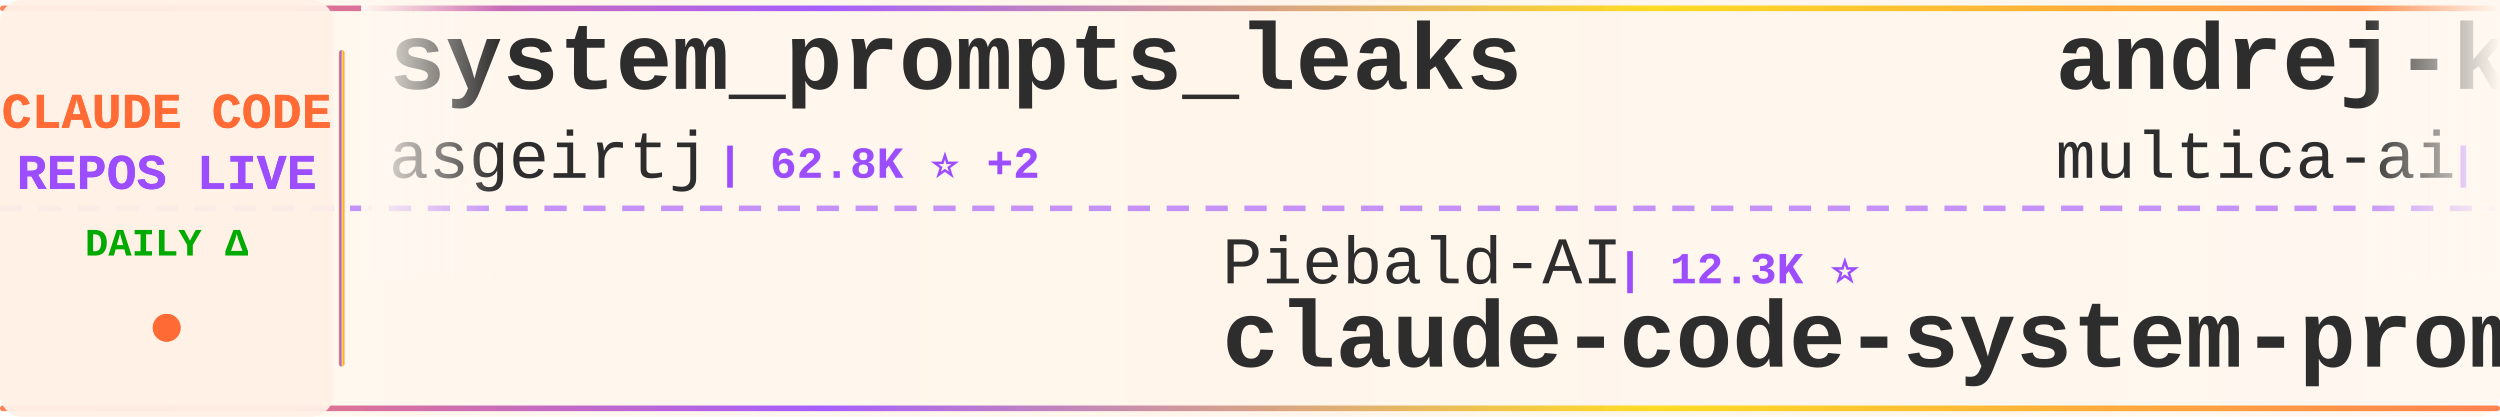
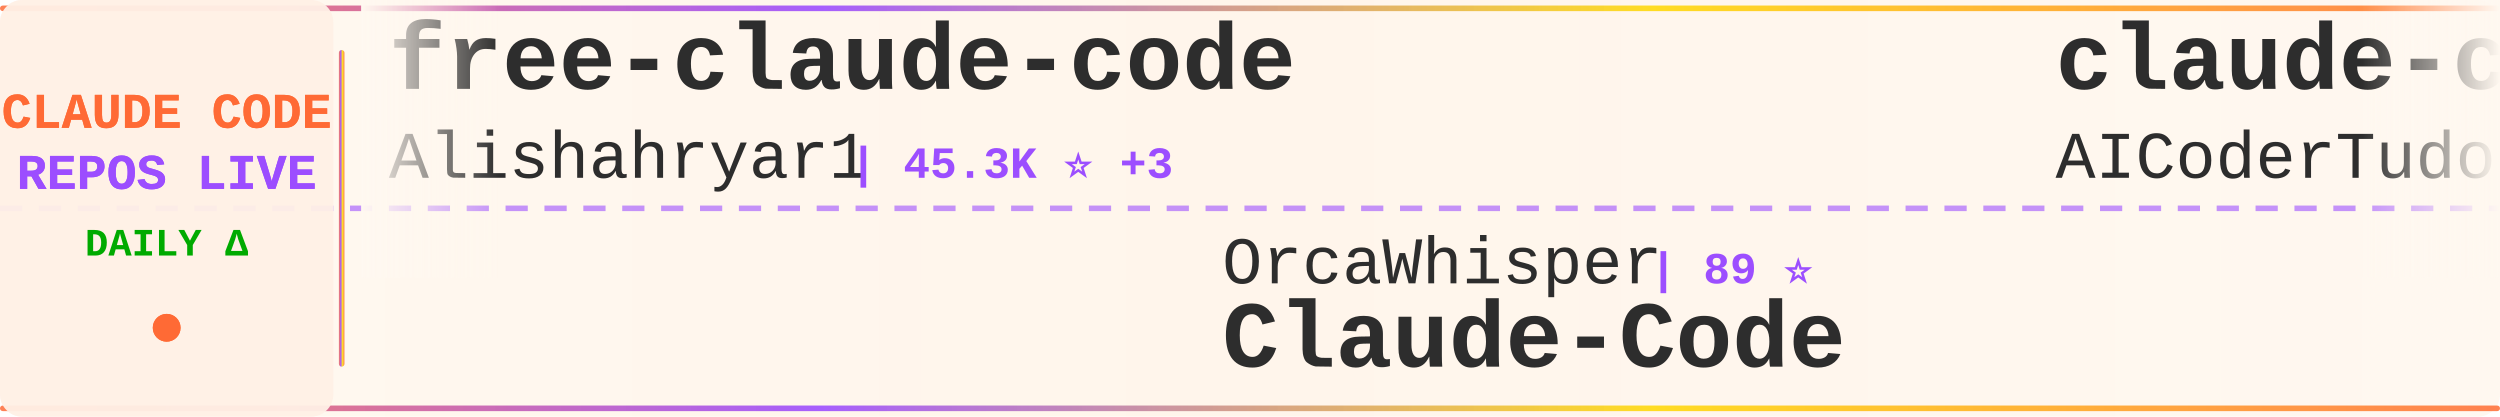
<svg xmlns="http://www.w3.org/2000/svg" width="900" height="150">
  <defs>
    <linearGradient id="tickerBg" x1="0%" y1="0%" x2="100%" y2="0%">
      <stop offset="0%" style="stop-color:#fff8f0;stop-opacity:0.98" />
      <stop offset="50%" style="stop-color:#fff5eb;stop-opacity:1" />
      <stop offset="100%" style="stop-color:#fff8f0;stop-opacity:0.98" />
    </linearGradient>
    <linearGradient id="borderGrad" x1="0%" y1="0%" x2="100%" y2="0%">
      <stop offset="0%" style="stop-color:#FF6B35;stop-opacity:0.85">
        <animate attributeName="stop-opacity" values="0.85;1;0.85" dur="2s" repeatCount="indefinite" />
      </stop>
      <stop offset="33%" style="stop-color:#9C4EFF;stop-opacity:0.9">
        <animate attributeName="stop-opacity" values="0.9;1;0.9" dur="2.2s" repeatCount="indefinite" />
      </stop>
      <stop offset="66%" style="stop-color:#FFD700;stop-opacity:0.85">
        <animate attributeName="stop-opacity" values="0.85;1;0.85" dur="1.8s" repeatCount="indefinite" />
      </stop>
      <stop offset="100%" style="stop-color:#FF6B35;stop-opacity:0.85">
        <animate attributeName="stop-opacity" values="0.85;1;0.85" dur="2s" repeatCount="indefinite" />
      </stop>
    </linearGradient>
    <filter id="textGlow">
      <feGaussianBlur stdDeviation="0.15" result="coloredBlur" />
      <feMerge>
        <feMergeNode in="coloredBlur" />
        <feMergeNode in="SourceGraphic" />
      </feMerge>
    </filter>
    <filter id="metricGlow">
      <feGaussianBlur stdDeviation="0.2" result="coloredBlur" />
      <feMerge>
        <feMergeNode in="coloredBlur" />
        <feMergeNode in="SourceGraphic" />
      </feMerge>
    </filter>
    <linearGradient id="leftFade" x1="0%" y1="0%" x2="100%" y2="0%">
      <stop offset="0%" style="stop-color:#fff8f0;stop-opacity:1" />
      <stop offset="100%" style="stop-color:#fff8f0;stop-opacity:0" />
    </linearGradient>
    <linearGradient id="rightFade" x1="0%" y1="0%" x2="100%" y2="0%">
      <stop offset="0%" style="stop-color:#fff8f0;stop-opacity:0" />
      <stop offset="100%" style="stop-color:#fff8f0;stop-opacity:1" />
    </linearGradient>
  </defs>
  <rect width="900" height="150" fill="url(#tickerBg)" rx="8" />
  <rect x="0" y="2" width="900" height="2" fill="url(#borderGrad)" rx="1" />
  <rect x="0" y="146" width="900" height="2" fill="url(#borderGrad)" rx="1" />
  <line x1="0" y1="75" x2="900" y2="75" stroke="#9C4EFF" stroke-width="2" stroke-dasharray="8 6" opacity="0.6" />
  <rect x="0" y="0" width="120" height="150" fill="#fff0e6" opacity="0.95" rx="8" />
  <text x="60" y="46" font-family="'Courier New', monospace" font-size="18" font-weight="bold" fill="#FF6B35" text-anchor="middle" filter="url(#textGlow)">
    CLAUDE CODE
  </text>
  <text x="60" y="68" font-family="'Courier New', monospace" font-size="18" font-weight="bold" fill="#9C4EFF" text-anchor="middle" filter="url(#textGlow)">
    REPOS LIVE
  </text>
  <text x="60" y="92" font-family="'Courier New', monospace" font-size="14" font-weight="bold" fill="#00aa00" text-anchor="middle">
    DAILY Δ
  </text>
  <circle cx="60" cy="118" r="5" fill="#FF6B35" filter="url(#metricGlow)">
    <animate attributeName="r" values="4;6;4" dur="1.5s" repeatCount="indefinite" />
    <animate attributeName="opacity" values="0.6;1;0.6" dur="1.5s" repeatCount="indefinite" />
  </circle>
  <rect x="122" y="18" width="2" height="114" fill="url(#borderGrad)" rx="1" />
  <clipPath id="tickerClip">
    <rect x="130" y="0" width="770" height="150" />
  </clipPath>
  <g clip-path="url(#tickerClip)">
    <g id="tickerItems">
      <animateTransform attributeName="transform" attributeType="XML" type="translate" from="0 0" to="-3000 0" dur="54s" repeatCount="indefinite" />
      <g transform="translate(0, 0)">
-         <text x="140" y="32" font-family="'Courier New', monospace" font-size="34" font-weight="bold" fill="#2d2d2d">system_prompts_leaks</text>
-         <text x="140" y="64" font-family="'Courier New', monospace" font-size="24" font-weight="normal" fill="#2d2d2d" opacity="1.0">asgeirtj</text>
-         <text x="258" y="64" font-family="'Courier New', monospace" font-size="16" font-weight="bold" fill="#9C4EFF"> | 62.8K ⭐ +2</text>
+         <text x="140" y="32" font-family="'Courier New', monospace" font-size="34" font-weight="bold" fill="#2d2d2d">free-claude-code</text>
+         <text x="140" y="64" font-family="'Courier New', monospace" font-size="24" font-weight="normal" fill="#2d2d2d" opacity="1.0">Alishahryar1</text>
+         <text x="306" y="64" font-family="'Courier New', monospace" font-size="16" font-weight="bold" fill="#9C4EFF"> | 45.3K ⭐ +3</text>
      </g>
      <g transform="translate(300, 0)">
-         <text x="140" y="102" font-family="'Courier New', monospace" font-size="24" font-weight="normal" fill="#2d2d2d" opacity="1.0">Piebald-AI</text>
-         <text x="282" y="102" font-family="'Courier New', monospace" font-size="16" font-weight="bold" fill="#9C4EFF"> | 12.3K ⭐</text>
-         <text x="140" y="132" font-family="'Courier New', monospace" font-size="34" font-weight="bold" fill="#2d2d2d">claude-code-system-promp...</text>
+         <text x="140" y="102" font-family="'Courier New', monospace" font-size="24" font-weight="normal" fill="#2d2d2d" opacity="1.0">OrcaWhisper</text>
+         <text x="294" y="102" font-family="'Courier New', monospace" font-size="16" font-weight="bold" fill="#9C4EFF"> | 89 ⭐</text>
+         <text x="140" y="132" font-family="'Courier New', monospace" font-size="34" font-weight="bold" fill="#2d2d2d">Claude-Code</text>
      </g>
      <g transform="translate(600, 0)">
-         <text x="140" y="32" font-family="'Courier New', monospace" font-size="34" font-weight="bold" fill="#2d2d2d">andrej-karpathy-skills</text>
-         <text x="140" y="64" font-family="'Courier New', monospace" font-size="24" font-weight="normal" fill="#2d2d2d" opacity="1.0">multica-ai</text>
-         <text x="282" y="64" font-family="'Courier New', monospace" font-size="16" font-weight="bold" fill="#9C4EFF"> | 201.9K ⭐ +41</text>
+         <text x="140" y="32" font-family="'Courier New', monospace" font-size="34" font-weight="bold" fill="#2d2d2d">claude-code-tudou</text>
+         <text x="140" y="64" font-family="'Courier New', monospace" font-size="24" font-weight="normal" fill="#2d2d2d" opacity="1.0">AICoderTudou</text>
+         <text x="306" y="64" font-family="'Courier New', monospace" font-size="16" font-weight="bold" fill="#9C4EFF"> | 497 ⭐</text>
      </g>
      <g transform="translate(900, 0)">
-         <text x="140" y="102" font-family="'Courier New', monospace" font-size="24" font-weight="normal" fill="#2d2d2d" opacity="1.0">Maciek-roboblog</text>
-         <text x="342" y="102" font-family="'Courier New', monospace" font-size="16" font-weight="bold" fill="#9C4EFF"> | 8.6K ⭐</text>
-         <text x="140" y="132" font-family="'Courier New', monospace" font-size="34" font-weight="bold" fill="#2d2d2d">Claude-Code-Usage-Monito...</text>
+         <text x="140" y="102" font-family="'Courier New', monospace" font-size="24" font-weight="normal" fill="#2d2d2d" opacity="1.0">repowise-dev</text>
+         <text x="306" y="102" font-family="'Courier New', monospace" font-size="16" font-weight="bold" fill="#9C4EFF"> | 1.2K ⭐ +1</text>
+         <text x="140" y="132" font-family="'Courier New', monospace" font-size="34" font-weight="bold" fill="#2d2d2d">claude-code-prompts</text>
      </g>
      <g transform="translate(1200, 0)">
-         <text x="140" y="32" font-family="'Courier New', monospace" font-size="34" font-weight="bold" fill="#2d2d2d">claude-code-cli</text>
-         <text x="140" y="64" font-family="'Courier New', monospace" font-size="24" font-weight="normal" fill="#2d2d2d" opacity="1.0">huangserva</text>
-         <text x="282" y="64" font-family="'Courier New', monospace" font-size="16" font-weight="bold" fill="#9C4EFF"> | 623 ⭐</text>
+         <text x="140" y="32" font-family="'Courier New', monospace" font-size="34" font-weight="bold" fill="#2d2d2d">claude-code-action</text>
+         <text x="140" y="64" font-family="'Courier New', monospace" font-size="24" font-weight="normal" fill="#2d2d2d" opacity="1.0">anthropics</text>
+         <text x="282" y="64" font-family="'Courier New', monospace" font-size="16" font-weight="bold" fill="#9C4EFF"> | 8.6K ⭐ +3</text>
      </g>
      <g transform="translate(1500, 0)">
-         <text x="140" y="102" font-family="'Courier New', monospace" font-size="24" font-weight="normal" fill="#2d2d2d" opacity="1.0">jqueryscript</text>
-         <text x="306" y="102" font-family="'Courier New', monospace" font-size="16" font-weight="bold" fill="#9C4EFF"> | 497 ⭐</text>
-         <text x="140" y="132" font-family="'Courier New', monospace" font-size="34" font-weight="bold" fill="#2d2d2d">awesome-claude-code</text>
+         <text x="140" y="102" font-family="'Courier New', monospace" font-size="24" font-weight="normal" fill="#2d2d2d" opacity="1.0">krusemediallc</text>
+         <text x="318" y="102" font-family="'Courier New', monospace" font-size="16" font-weight="bold" fill="#9C4EFF"> | 1.2K ⭐ +1</text>
+         <text x="140" y="132" font-family="'Courier New', monospace" font-size="34" font-weight="bold" fill="#2d2d2d">arcads-claude-code</text>
      </g>
      <g transform="translate(1800, 0)">
+         <text x="140" y="32" font-family="'Courier New', monospace" font-size="34" font-weight="bold" fill="#2d2d2d">claude-code-showcase</text>
+         <text x="140" y="64" font-family="'Courier New', monospace" font-size="24" font-weight="normal" fill="#2d2d2d" opacity="1.0">ChrisWiles</text>
+         <text x="282" y="64" font-family="'Courier New', monospace" font-size="16" font-weight="bold" fill="#9C4EFF"> | 6.0K ⭐ -1</text>
+       </g>
+       <g transform="translate(2100, 0)">
+         <text x="140" y="102" font-family="'Courier New', monospace" font-size="24" font-weight="normal" fill="#2d2d2d" opacity="1.0">liuup</text>
+         <text x="222" y="102" font-family="'Courier New', monospace" font-size="16" font-weight="bold" fill="#9C4EFF"> | 3.8K ⭐</text>
+         <text x="140" y="132" font-family="'Courier New', monospace" font-size="34" font-weight="bold" fill="#2d2d2d">claude-code-analysis</text>
+       </g>
+       <g transform="translate(2400, 0)">
+         <text x="140" y="32" font-family="'Courier New', monospace" font-size="34" font-weight="bold" fill="#2d2d2d">Auto-claude-code-researc...</text>
+         <text x="140" y="64" font-family="'Courier New', monospace" font-size="24" font-weight="normal" fill="#2d2d2d" opacity="1.0">wanshuiyin</text>
+         <text x="282" y="64" font-family="'Courier New', monospace" font-size="16" font-weight="bold" fill="#9C4EFF"> | 14.6K ⭐ +3</text>
+       </g>
+       <g transform="translate(2700, 0)">
+         <text x="140" y="102" font-family="'Courier New', monospace" font-size="24" font-weight="normal" fill="#2d2d2d" opacity="1.0">huangjia2019</text>
+         <text x="306" y="102" font-family="'Courier New', monospace" font-size="16" font-weight="bold" fill="#9C4EFF"> | 1.1K ⭐</text>
+         <text x="140" y="132" font-family="'Courier New', monospace" font-size="34" font-weight="bold" fill="#2d2d2d">claude-code-engineering</text>
+       </g>
+       <g transform="translate(3000, 0)">
        <text x="140" y="32" font-family="'Courier New', monospace" font-size="34" font-weight="bold" fill="#2d2d2d">free-claude-code</text>
        <text x="140" y="64" font-family="'Courier New', monospace" font-size="24" font-weight="normal" fill="#2d2d2d" opacity="1.0">Alishahryar1</text>
-         <text x="306" y="64" font-family="'Courier New', monospace" font-size="16" font-weight="bold" fill="#9C4EFF"> | 45.3K ⭐ +11</text>
-       </g>
-       <g transform="translate(2100, 0)">
-         <text x="140" y="102" font-family="'Courier New', monospace" font-size="24" font-weight="normal" fill="#2d2d2d" opacity="1.0">alejandrobalderas</text>
-         <text x="366" y="102" font-family="'Courier New', monospace" font-size="16" font-weight="bold" fill="#9C4EFF"> | 2.8K ⭐</text>
-         <text x="140" y="132" font-family="'Courier New', monospace" font-size="34" font-weight="bold" fill="#2d2d2d">claude-code-from-source</text>
-       </g>
-       <g transform="translate(2400, 0)">
-         <text x="140" y="32" font-family="'Courier New', monospace" font-size="34" font-weight="bold" fill="#2d2d2d">claude-code-workflows</text>
-         <text x="140" y="64" font-family="'Courier New', monospace" font-size="24" font-weight="normal" fill="#2d2d2d" opacity="1.0">OneRedOak</text>
-         <text x="270" y="64" font-family="'Courier New', monospace" font-size="16" font-weight="bold" fill="#9C4EFF"> | 3.9K ⭐</text>
-       </g>
-       <g transform="translate(2700, 0)">
-         <text x="140" y="102" font-family="'Courier New', monospace" font-size="24" font-weight="normal" fill="#2d2d2d" opacity="1.0">Windy3f3f3f3f</text>
-         <text x="318" y="102" font-family="'Courier New', monospace" font-size="16" font-weight="bold" fill="#9C4EFF"> | 3.4K ⭐</text>
-         <text x="140" y="132" font-family="'Courier New', monospace" font-size="34" font-weight="bold" fill="#2d2d2d">how-claude-code-works</text>
-       </g>
-       <g transform="translate(3000, 0)">
-         <text x="140" y="32" font-family="'Courier New', monospace" font-size="34" font-weight="bold" fill="#2d2d2d">system_prompts_leaks</text>
-         <text x="140" y="64" font-family="'Courier New', monospace" font-size="24" font-weight="normal" fill="#2d2d2d" opacity="1.0">asgeirtj</text>
-         <text x="258" y="64" font-family="'Courier New', monospace" font-size="16" font-weight="bold" fill="#9C4EFF"> | 62.8K ⭐ +2</text>
+         <text x="306" y="64" font-family="'Courier New', monospace" font-size="16" font-weight="bold" fill="#9C4EFF"> | 45.3K ⭐ +3</text>
      </g>
      <g transform="translate(3300, 0)">
-         <text x="140" y="102" font-family="'Courier New', monospace" font-size="24" font-weight="normal" fill="#2d2d2d" opacity="1.0">Piebald-AI</text>
-         <text x="282" y="102" font-family="'Courier New', monospace" font-size="16" font-weight="bold" fill="#9C4EFF"> | 12.3K ⭐</text>
-         <text x="140" y="132" font-family="'Courier New', monospace" font-size="34" font-weight="bold" fill="#2d2d2d">claude-code-system-promp...</text>
+         <text x="140" y="102" font-family="'Courier New', monospace" font-size="24" font-weight="normal" fill="#2d2d2d" opacity="1.0">OrcaWhisper</text>
+         <text x="294" y="102" font-family="'Courier New', monospace" font-size="16" font-weight="bold" fill="#9C4EFF"> | 89 ⭐</text>
+         <text x="140" y="132" font-family="'Courier New', monospace" font-size="34" font-weight="bold" fill="#2d2d2d">Claude-Code</text>
      </g>
      <g transform="translate(3600, 0)">
-         <text x="140" y="32" font-family="'Courier New', monospace" font-size="34" font-weight="bold" fill="#2d2d2d">andrej-karpathy-skills</text>
-         <text x="140" y="64" font-family="'Courier New', monospace" font-size="24" font-weight="normal" fill="#2d2d2d" opacity="1.0">multica-ai</text>
-         <text x="282" y="64" font-family="'Courier New', monospace" font-size="16" font-weight="bold" fill="#9C4EFF"> | 201.9K ⭐ +41</text>
+         <text x="140" y="32" font-family="'Courier New', monospace" font-size="34" font-weight="bold" fill="#2d2d2d">claude-code-tudou</text>
+         <text x="140" y="64" font-family="'Courier New', monospace" font-size="24" font-weight="normal" fill="#2d2d2d" opacity="1.0">AICoderTudou</text>
+         <text x="306" y="64" font-family="'Courier New', monospace" font-size="16" font-weight="bold" fill="#9C4EFF"> | 497 ⭐</text>
      </g>
      <g transform="translate(3900, 0)">
-         <text x="140" y="102" font-family="'Courier New', monospace" font-size="24" font-weight="normal" fill="#2d2d2d" opacity="1.0">Maciek-roboblog</text>
-         <text x="342" y="102" font-family="'Courier New', monospace" font-size="16" font-weight="bold" fill="#9C4EFF"> | 8.6K ⭐</text>
-         <text x="140" y="132" font-family="'Courier New', monospace" font-size="34" font-weight="bold" fill="#2d2d2d">Claude-Code-Usage-Monito...</text>
+         <text x="140" y="102" font-family="'Courier New', monospace" font-size="24" font-weight="normal" fill="#2d2d2d" opacity="1.0">repowise-dev</text>
+         <text x="306" y="102" font-family="'Courier New', monospace" font-size="16" font-weight="bold" fill="#9C4EFF"> | 1.2K ⭐ +1</text>
+         <text x="140" y="132" font-family="'Courier New', monospace" font-size="34" font-weight="bold" fill="#2d2d2d">claude-code-prompts</text>
      </g>
    </g>
  </g>
  <rect x="130" y="0" width="50" height="100" fill="url(#leftFade)" />
  <rect x="850" y="0" width="50" height="100" fill="url(#rightFade)" />
</svg>
